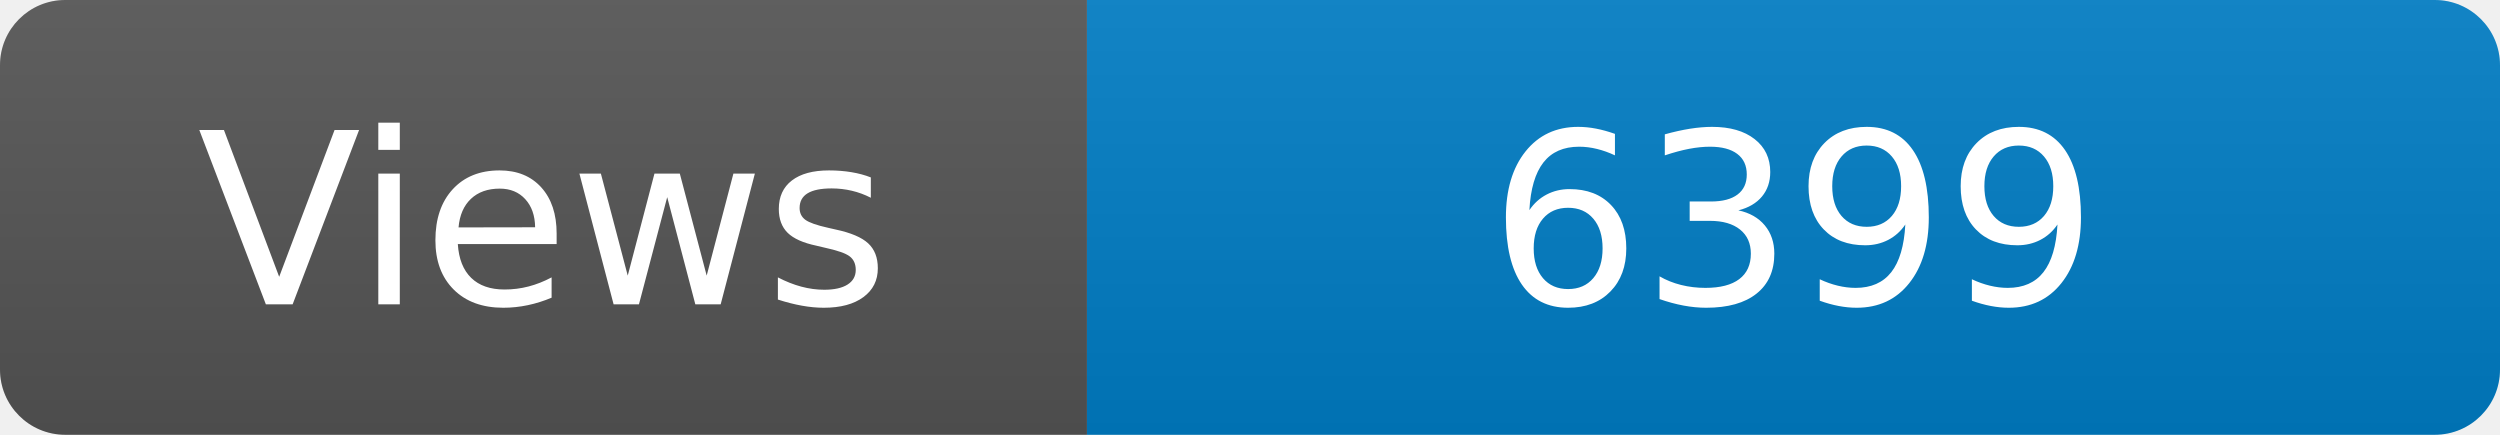
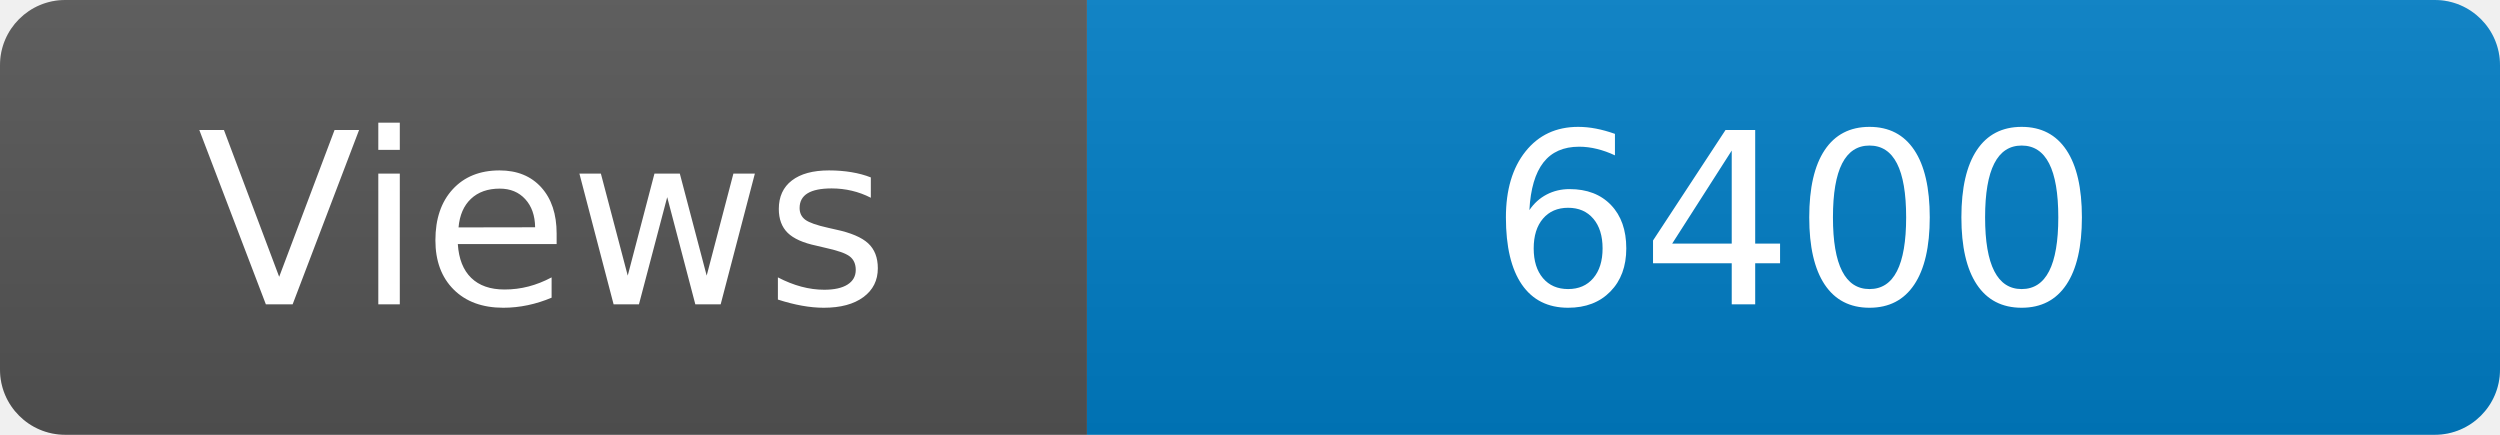
<svg xmlns="http://www.w3.org/2000/svg" width="115" height="20" role="img" aria-label="Maintained?: yes">
  <linearGradient id="s" x2="0" y2="100%">
    <stop offset="0" stop-color="#bbb" stop-opacity=".1" />
    <stop offset="1" stop-opacity=".1" />
  </linearGradient>
  <clipPath id="r">
    <rect width="115" height="20" rx="3" fill="#fff" />
  </clipPath>
  <g clip-path="url(#r)">
    <rect width="50" height="20" fill="#555" />
    <rect x="50" width="160" height="20" fill="#007ec6" />
    <rect width="115" height="20" fill="url(#s)" />
  </g>
  <g fill="#fff" text-anchor="middle" font-family="Verdana,Geneva,DejaVu Sans,sans-serif" font-size="110">
    <text x="250" y="140" transform="scale(.1)" fill="#fff">Views</text>
-     <text x="825" y="140" transform="scale(.1)" fill="#fff">6399</text>
+     <text x="825" y="140" transform="scale(.1)" fill="#fff">6400</text>
  </g>
</svg>
